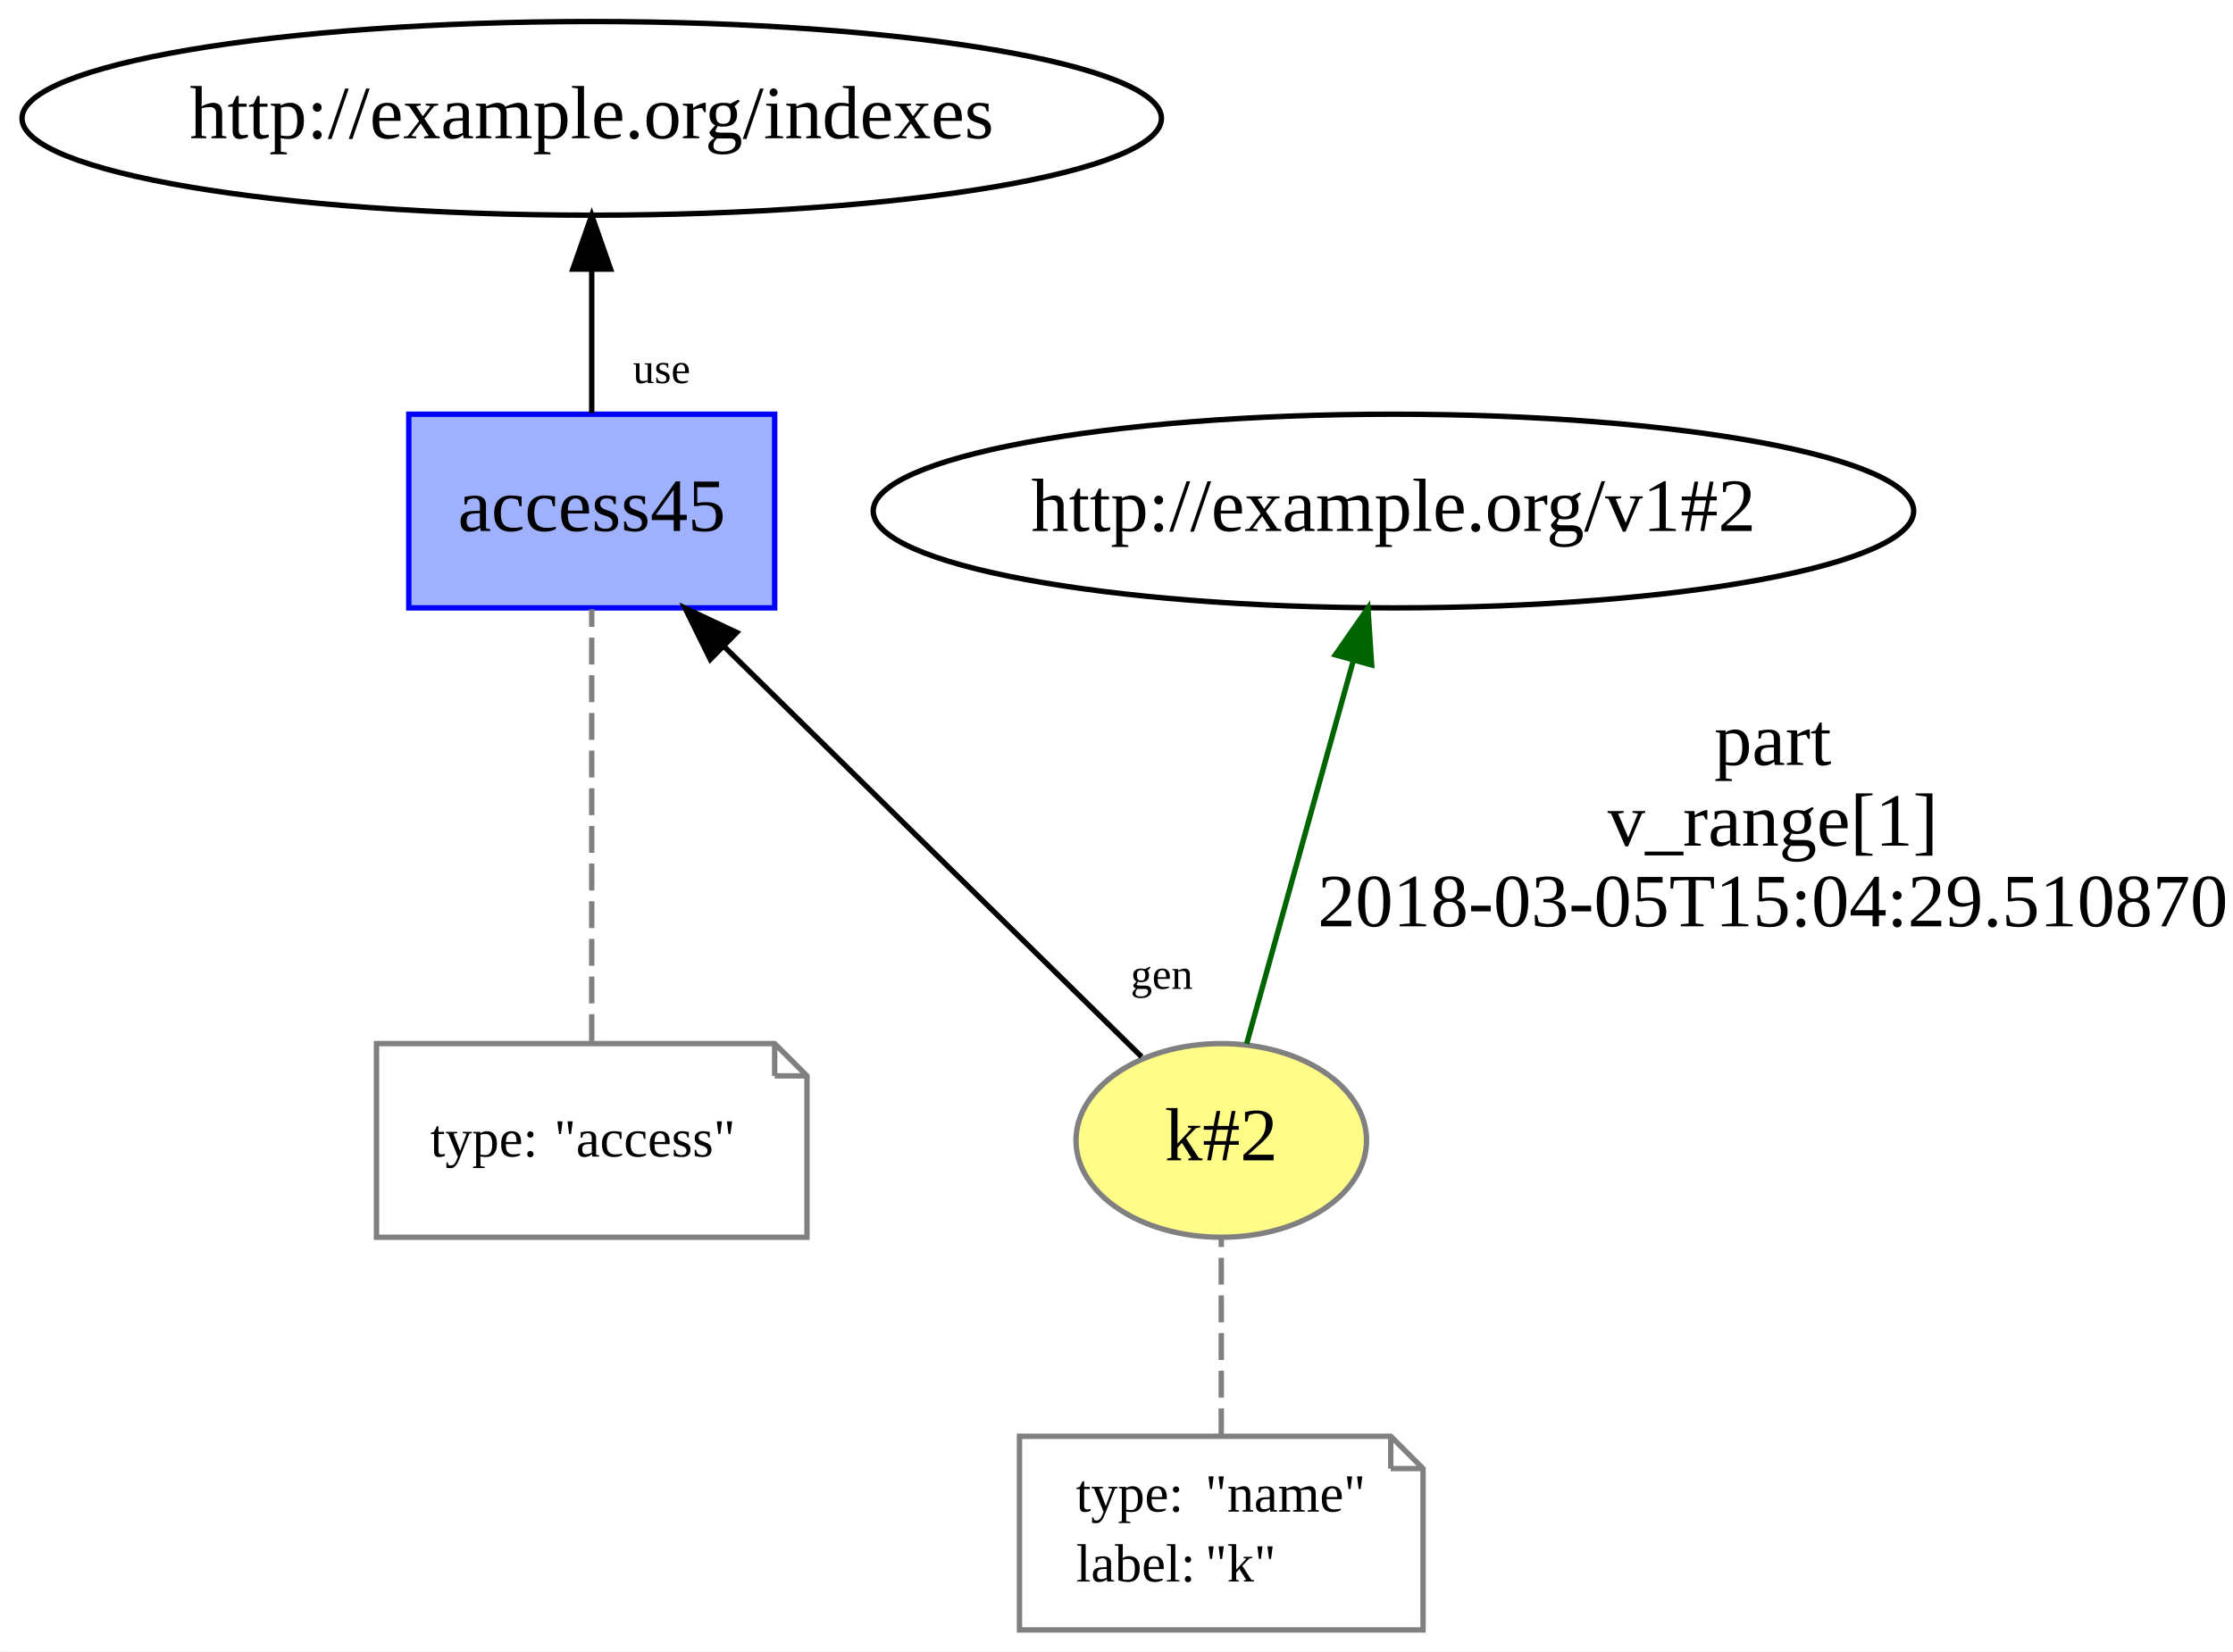
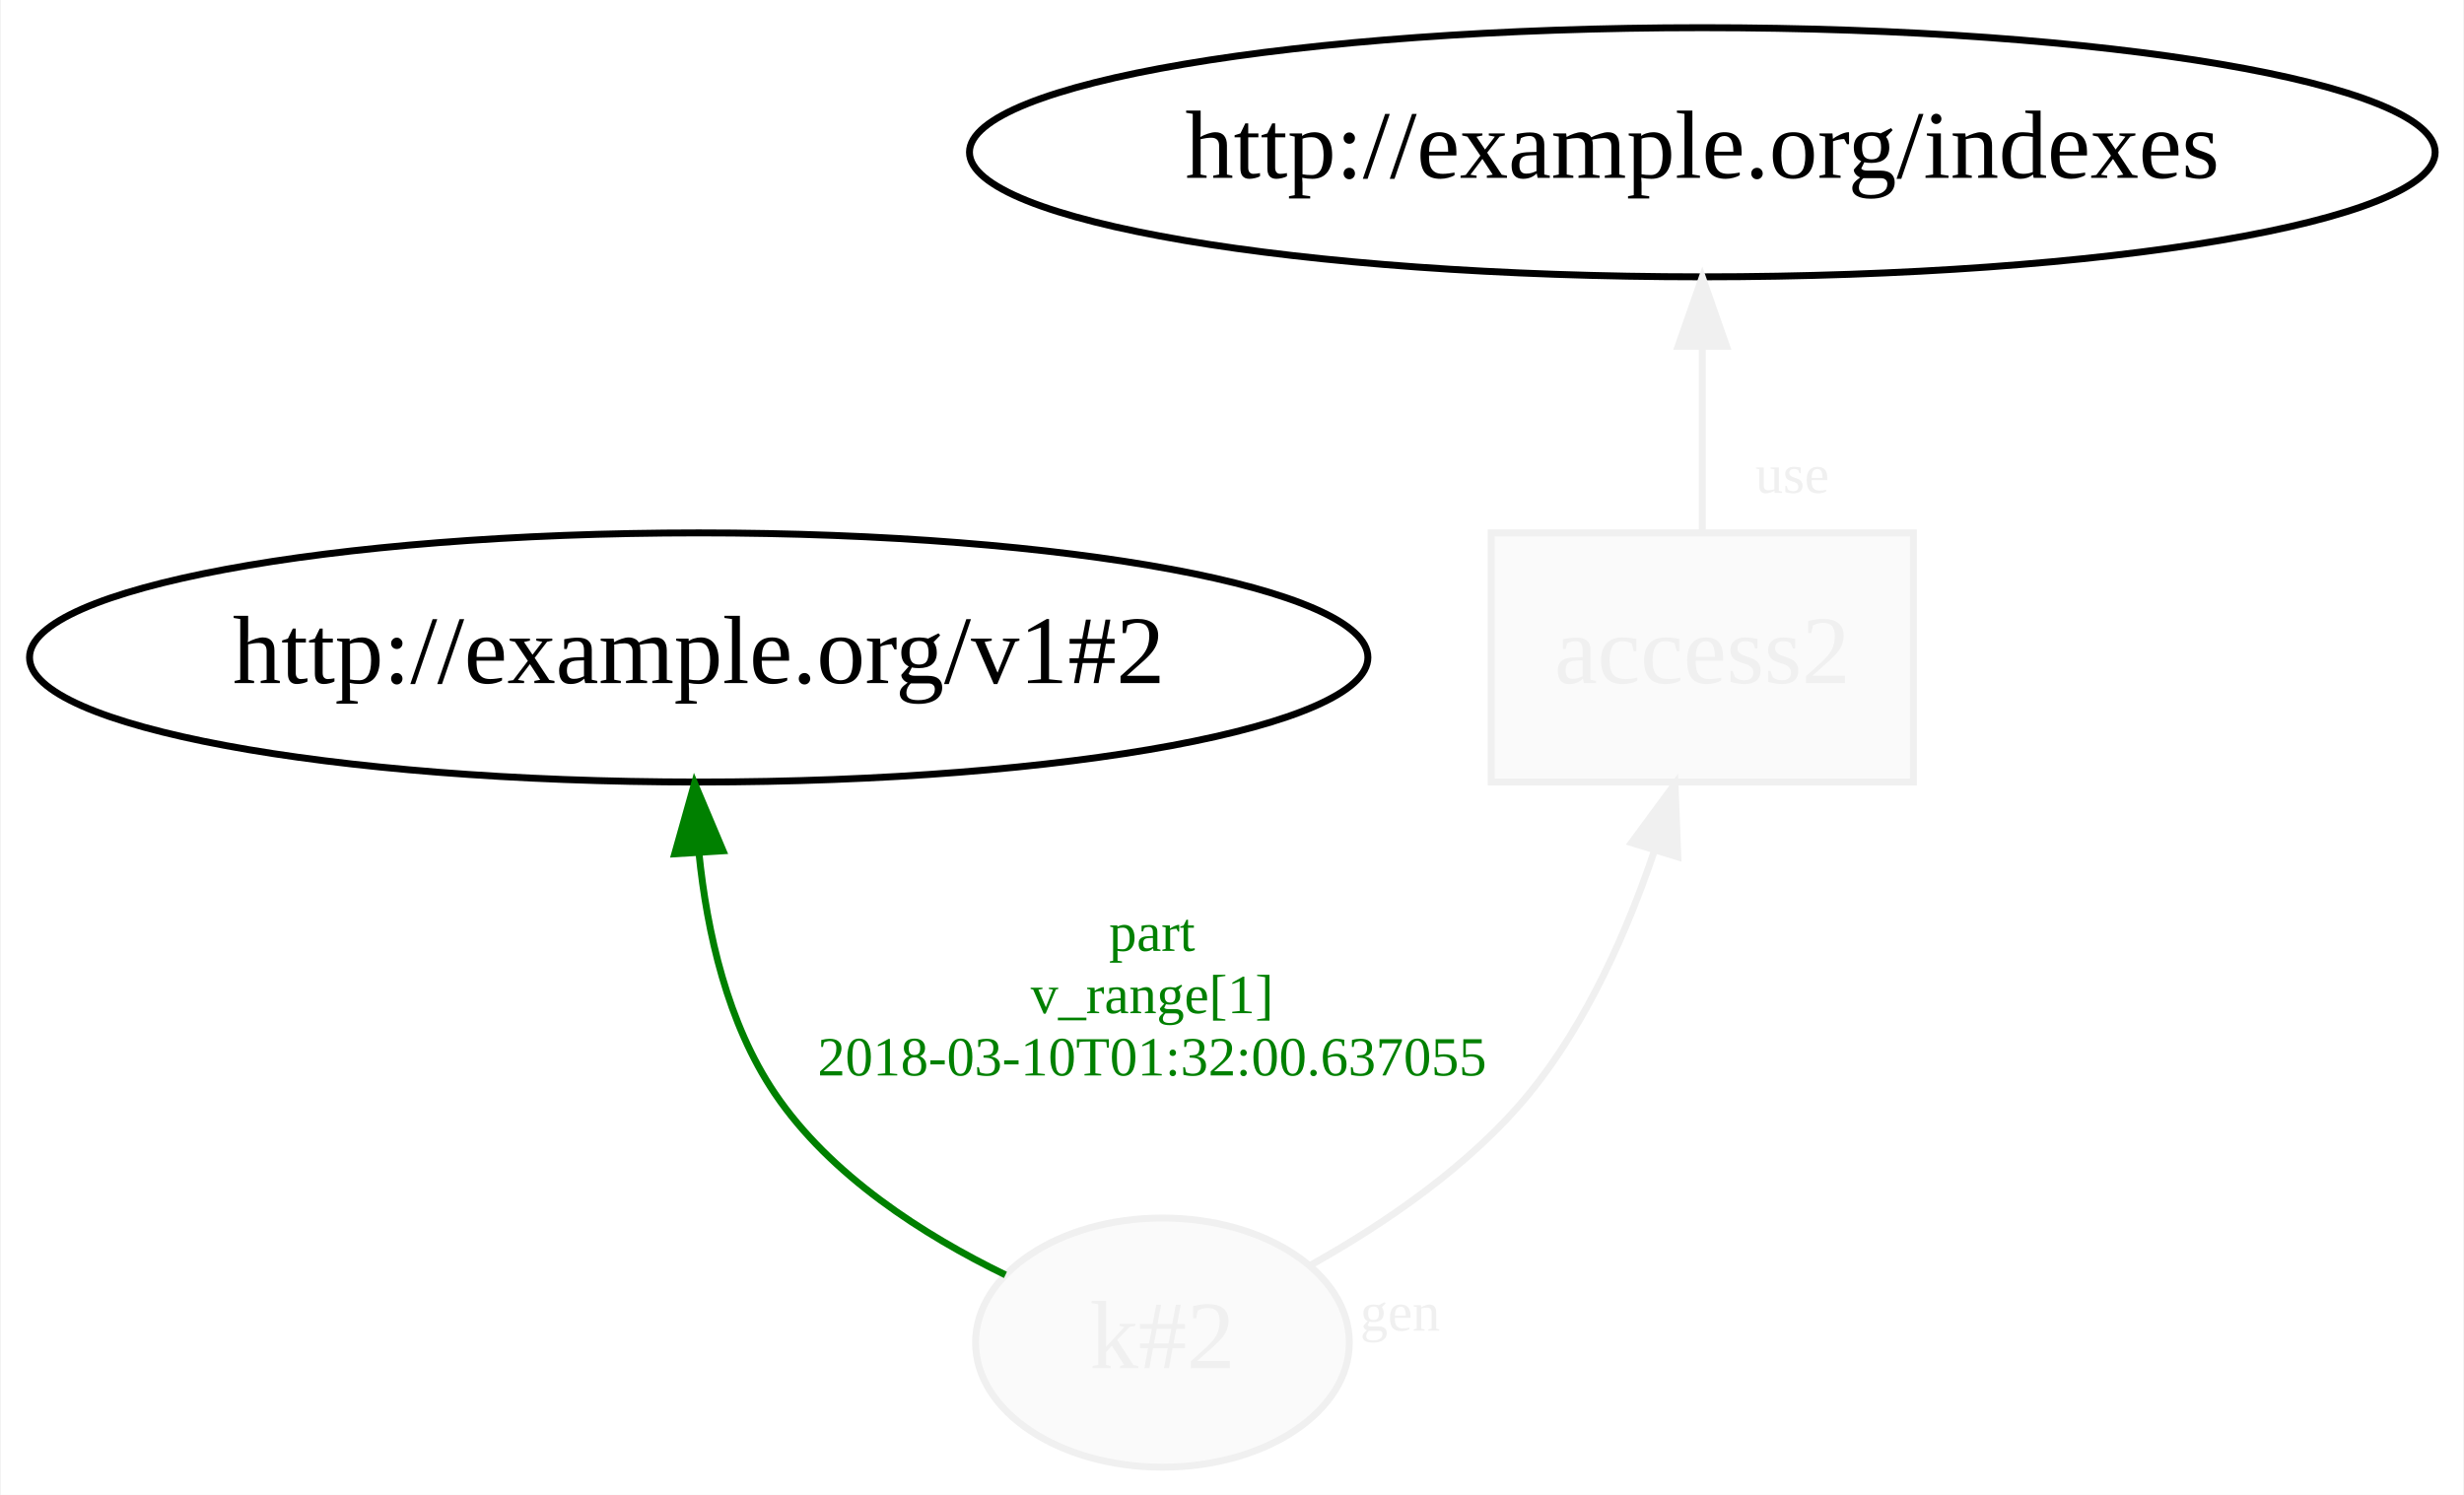
- <svg xmlns="http://www.w3.org/2000/svg" xmlns:xlink="http://www.w3.org/1999/xlink" width="415pt" height="307pt" viewBox="0.00 0.00 414.94 307.00">
-   <g id="graph0" class="graph" transform="scale(1 1) rotate(0) translate(4 303)">
-     <polygon fill="white" stroke="none" points="-4,4 -4,-303 410.941,-303 410.941,4 -4,4" />
+ <svg xmlns="http://www.w3.org/2000/svg" xmlns:xlink="http://www.w3.org/1999/xlink" width="356pt" height="216pt" viewBox="0.00 0.00 355.78 216.00">
+   <g id="graph0" class="graph" transform="scale(1 1) rotate(0) translate(4 212)">
+     <polygon fill="white" stroke="none" points="-4,4 -4,-212 351.782,-212 351.782,4 -4,4" />
    <g id="node1" class="node">
      <g id="a_node1">
        <a xlink:href="http://example.org/k#2" xlink:title="k#2">
-           <ellipse fill="#fffc87" stroke="#808080" cx="222.941" cy="-91" rx="27" ry="18" />
-           <text text-anchor="middle" x="222.941" y="-87.3" font-family="Times New Roman,serif" font-size="14.00">k#2</text>
+           <ellipse fill="#fafafa" stroke="#f0f0f0" cx="163.841" cy="-18" rx="27" ry="18" />
+           <text text-anchor="middle" x="163.841" y="-14.3" font-family="Times New Roman,serif" font-size="14.00" fill="#f0f0f0">k#2</text>
        </a>
      </g>
    </g>
+     <g id="node2" class="node">
+       <ellipse fill="none" stroke="black" cx="96.841" cy="-117" rx="96.683" ry="18" />
+       <text text-anchor="middle" x="96.841" y="-113.3" font-family="Times New Roman,serif" font-size="14.00">http://example.org/v1#2</text>
+     </g>
+     <g id="edge1" class="edge">
+       <path fill="none" stroke="green" d="M141.157,-27.785C129.4,-33.5 115.861,-42.123 107.841,-54 101.003,-64.127 98.04,-77.232 96.871,-88.782" />
+       <polygon fill="green" stroke="green" points="93.374,-88.624 96.242,-98.823 100.36,-89.061 93.374,-88.624" />
+       <text text-anchor="middle" x="162.341" y="-74.6" font-family="Times New Roman,serif" font-size="8.00" fill="green">part</text>
+       <text text-anchor="middle" x="162.341" y="-65.6" font-family="Times New Roman,serif" font-size="8.00" fill="green">v_range[1]</text>
+       <text text-anchor="middle" x="162.341" y="-56.6" font-family="Times New Roman,serif" font-size="8.00" fill="green">2018-03-10T01:32:00.637055</text>
+     </g>
    <g id="node3" class="node">
-       <ellipse fill="none" stroke="black" cx="254.941" cy="-208" rx="96.683" ry="18" />
-       <text text-anchor="middle" x="254.941" y="-204.3" font-family="Times New Roman,serif" font-size="14.00">http://example.org/v1#2</text>
-     </g>
-     <g id="edge2" class="edge">
-       <path fill="none" stroke="darkgreen" d="M227.662,-108.969C232.885,-127.739 241.371,-158.233 247.492,-180.23" />
-       <polygon fill="darkgreen" stroke="darkgreen" points="244.147,-181.266 250.2,-189.962 250.891,-179.389 244.147,-181.266" />
-       <text text-anchor="middle" x="325.441" y="-160.8" font-family="Times New Roman,serif" font-size="14.00">part</text>
-       <text text-anchor="middle" x="325.441" y="-145.8" font-family="Times New Roman,serif" font-size="14.00">v_range[1]</text>
-       <text text-anchor="middle" x="325.441" y="-130.8" font-family="Times New Roman,serif" font-size="14.00">2018-03-05T15:04:29.510870</text>
-     </g>
-     <g id="node4" class="node">
-       <g id="a_node4">
-         <a xlink:href="http://example.org/access45" xlink:title="access45">
-           <polygon fill="#9fb1fc" stroke="#0000ff" points="139.941,-226 71.941,-226 71.941,-190 139.941,-190 139.941,-226" />
-           <text text-anchor="middle" x="105.941" y="-204.3" font-family="Times New Roman,serif" font-size="14.00">access45</text>
+       <g id="a_node3">
+         <a xlink:href="http://example.org/access2" xlink:title="access2">
+           <polygon fill="#fafafa" stroke="#f0f0f0" points="272.341,-135 211.341,-135 211.341,-99 272.341,-99 272.341,-135" />
+           <text text-anchor="middle" x="241.841" y="-113.3" font-family="Times New Roman,serif" font-size="14.00" fill="#f0f0f0">access2</text>
        </a>
      </g>
    </g>
-     <g id="edge5" class="edge">
-       <path fill="none" stroke="black" d="M208.122,-106.565C188.592,-125.762 153.969,-159.793 130.495,-182.865" />
-       <polygon fill="black" stroke="black" points="127.977,-180.433 123.299,-189.939 132.884,-185.425 127.977,-180.433" />
-       <text text-anchor="middle" x="211.88" y="-119.187" font-family="Times New Roman,serif" font-size="8.00">gen</text>
+     <g id="edge3" class="edge">
+       <path fill="none" stroke="#f0f0f0" d="M185.206,-29.168C195.892,-35.147 208.328,-43.584 216.841,-54 225.135,-64.147 230.977,-77.406 234.915,-89.057" />
+       <polygon fill="#f0f0f0" stroke="#f0f0f0" points="231.615,-90.234 237.9,-98.763 238.306,-88.176 231.615,-90.234" />
+       <text text-anchor="middle" x="198.177" y="-19.735" font-family="Times New Roman,serif" font-size="8.00" fill="#f0f0f0">gen</text>
    </g>
-     <g id="node2" class="node">
-       <polygon fill="none" stroke="gray" points="254.441,-36 185.441,-36 185.441,-0 260.441,-0 260.441,-30 254.441,-36" />
-       <polyline fill="none" stroke="gray" points="254.441,-36 254.441,-30 " />
-       <polyline fill="none" stroke="gray" points="260.441,-30 254.441,-30 " />
-       <text text-anchor="start" x="195.941" y="-22" font-family="Times New Roman,serif" font-size="10.00">type:</text>
-       <text text-anchor="start" x="219.941" y="-22" font-family="Times New Roman,serif" font-size="10.00">"name"</text>
-       <text text-anchor="start" x="195.941" y="-9" font-family="Times New Roman,serif" font-size="10.00">label:</text>
-       <text text-anchor="start" x="219.941" y="-9" font-family="Times New Roman,serif" font-size="10.00">"k"</text>
+     <g id="node4" class="node">
+       <ellipse fill="none" stroke="black" cx="241.841" cy="-190" rx="105.881" ry="18" />
+       <text text-anchor="middle" x="241.841" y="-186.3" font-family="Times New Roman,serif" font-size="14.00">http://example.org/indexes</text>
    </g>
-     <g id="edge1" class="edge">
-       <path fill="none" stroke="gray" stroke-dasharray="5,2" d="M222.941,-36.187C222.941,-47.35 222.941,-61.84 222.941,-72.971" />
-     </g>
-     <g id="node6" class="node">
-       <ellipse fill="none" stroke="black" cx="105.941" cy="-281" rx="105.881" ry="18" />
-       <text text-anchor="middle" x="105.941" y="-277.3" font-family="Times New Roman,serif" font-size="14.00">http://example.org/indexes</text>
-     </g>
-     <g id="edge4" class="edge">
-       <path fill="none" stroke="black" d="M105.941,-226.187C105.941,-234.211 105.941,-243.953 105.941,-252.931" />
-       <polygon fill="black" stroke="black" points="102.441,-252.971 105.941,-262.971 109.441,-252.971 102.441,-252.971" />
-       <text text-anchor="middle" x="118.931" y="-231.787" font-family="Times New Roman,serif" font-size="8.00">use</text>
-     </g>
-     <g id="node5" class="node">
-       <polygon fill="none" stroke="gray" points="139.941,-109 65.941,-109 65.941,-73 145.941,-73 145.941,-103 139.941,-109" />
-       <polyline fill="none" stroke="gray" points="139.941,-109 139.941,-103 " />
-       <polyline fill="none" stroke="gray" points="145.941,-103 139.941,-103 " />
-       <text text-anchor="start" x="75.941" y="-88" font-family="Times New Roman,serif" font-size="10.00">type:</text>
-       <text text-anchor="start" x="98.941" y="-88" font-family="Times New Roman,serif" font-size="10.00">"access"</text>
-     </g>
-     <g id="edge3" class="edge">
-       <path fill="none" stroke="gray" stroke-dasharray="5,2" d="M105.941,-109.466C105.941,-131.207 105.941,-168.105 105.941,-189.746" />
+     <g id="edge2" class="edge">
+       <path fill="none" stroke="#f0f0f0" d="M241.841,-135.187C241.841,-143.211 241.841,-152.953 241.841,-161.931" />
+       <polygon fill="#f0f0f0" stroke="#f0f0f0" points="238.342,-161.971 241.841,-171.971 245.342,-161.971 238.342,-161.971" />
+       <text text-anchor="middle" x="254.832" y="-140.787" font-family="Times New Roman,serif" font-size="8.00" fill="#f0f0f0">use</text>
    </g>
  </g>
</svg>
